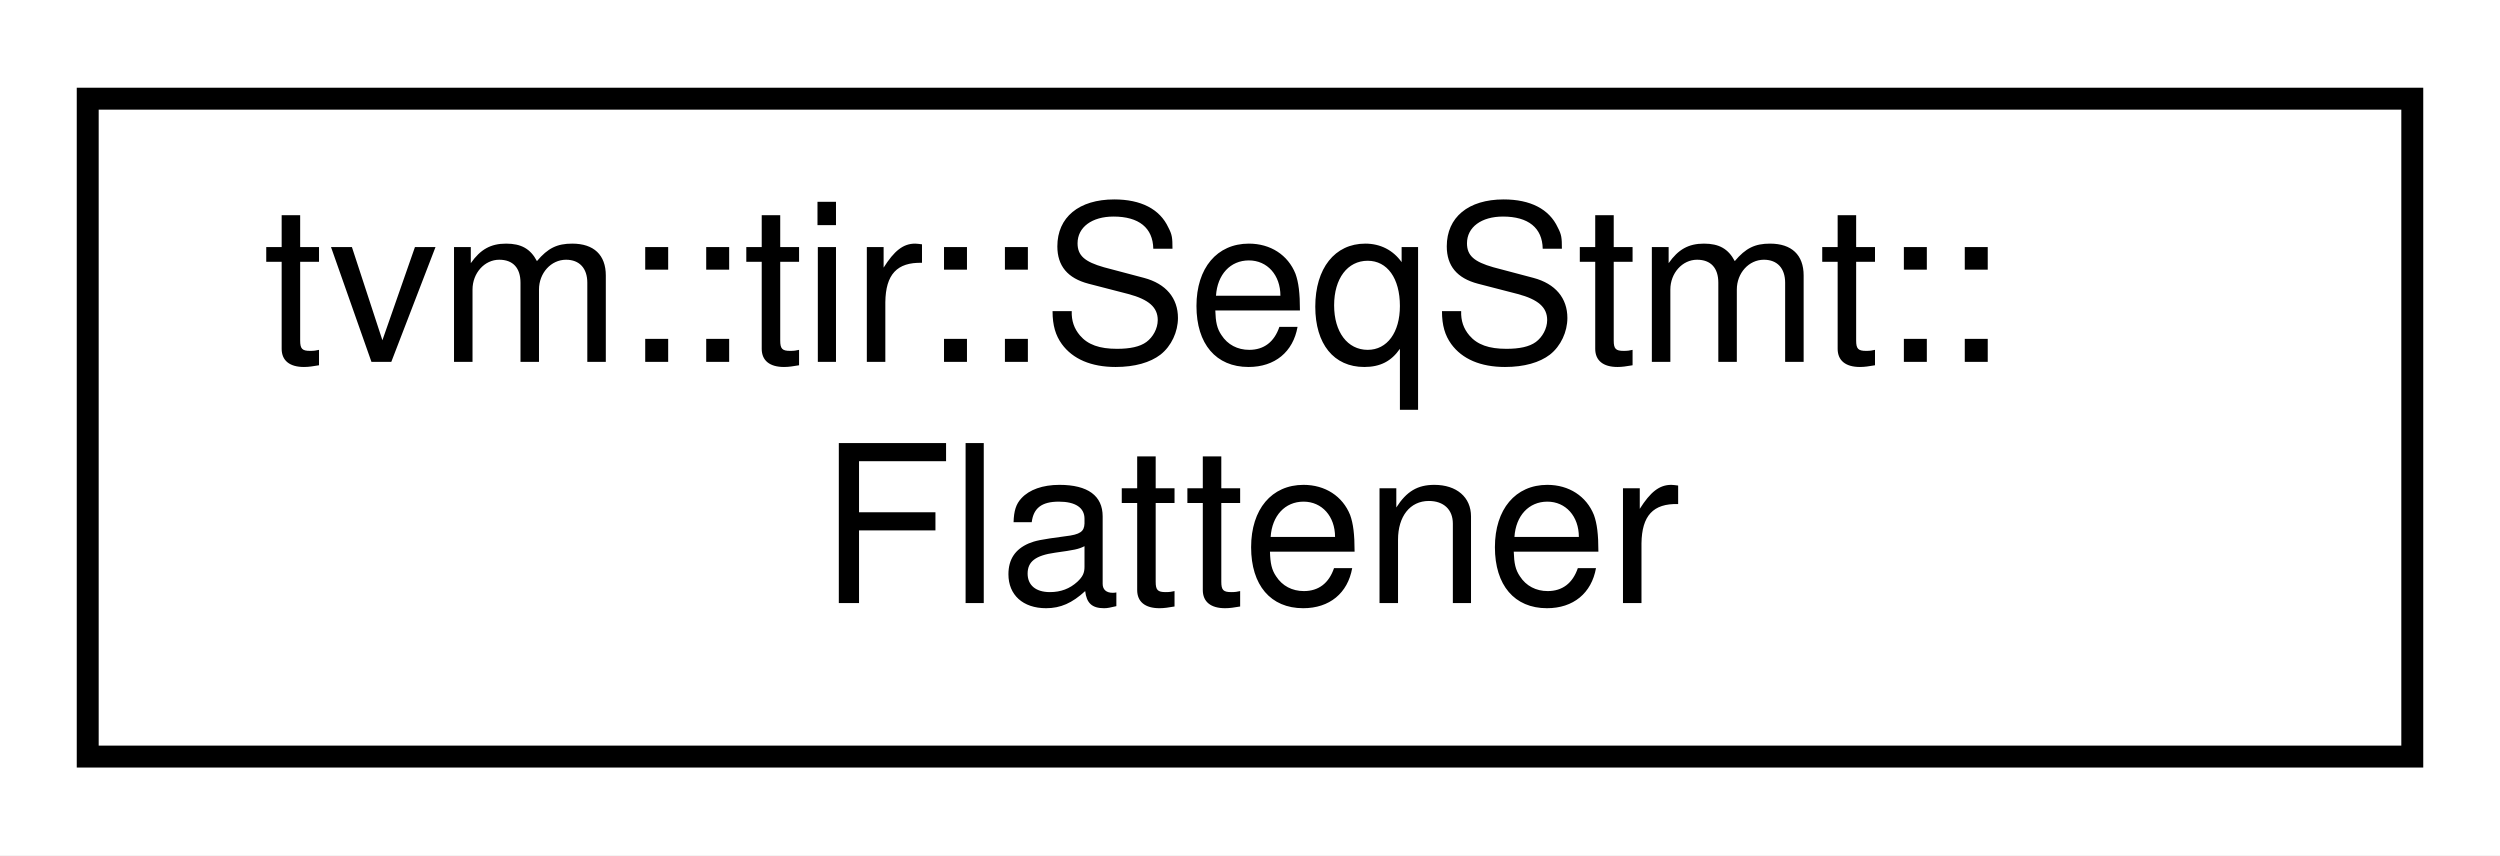
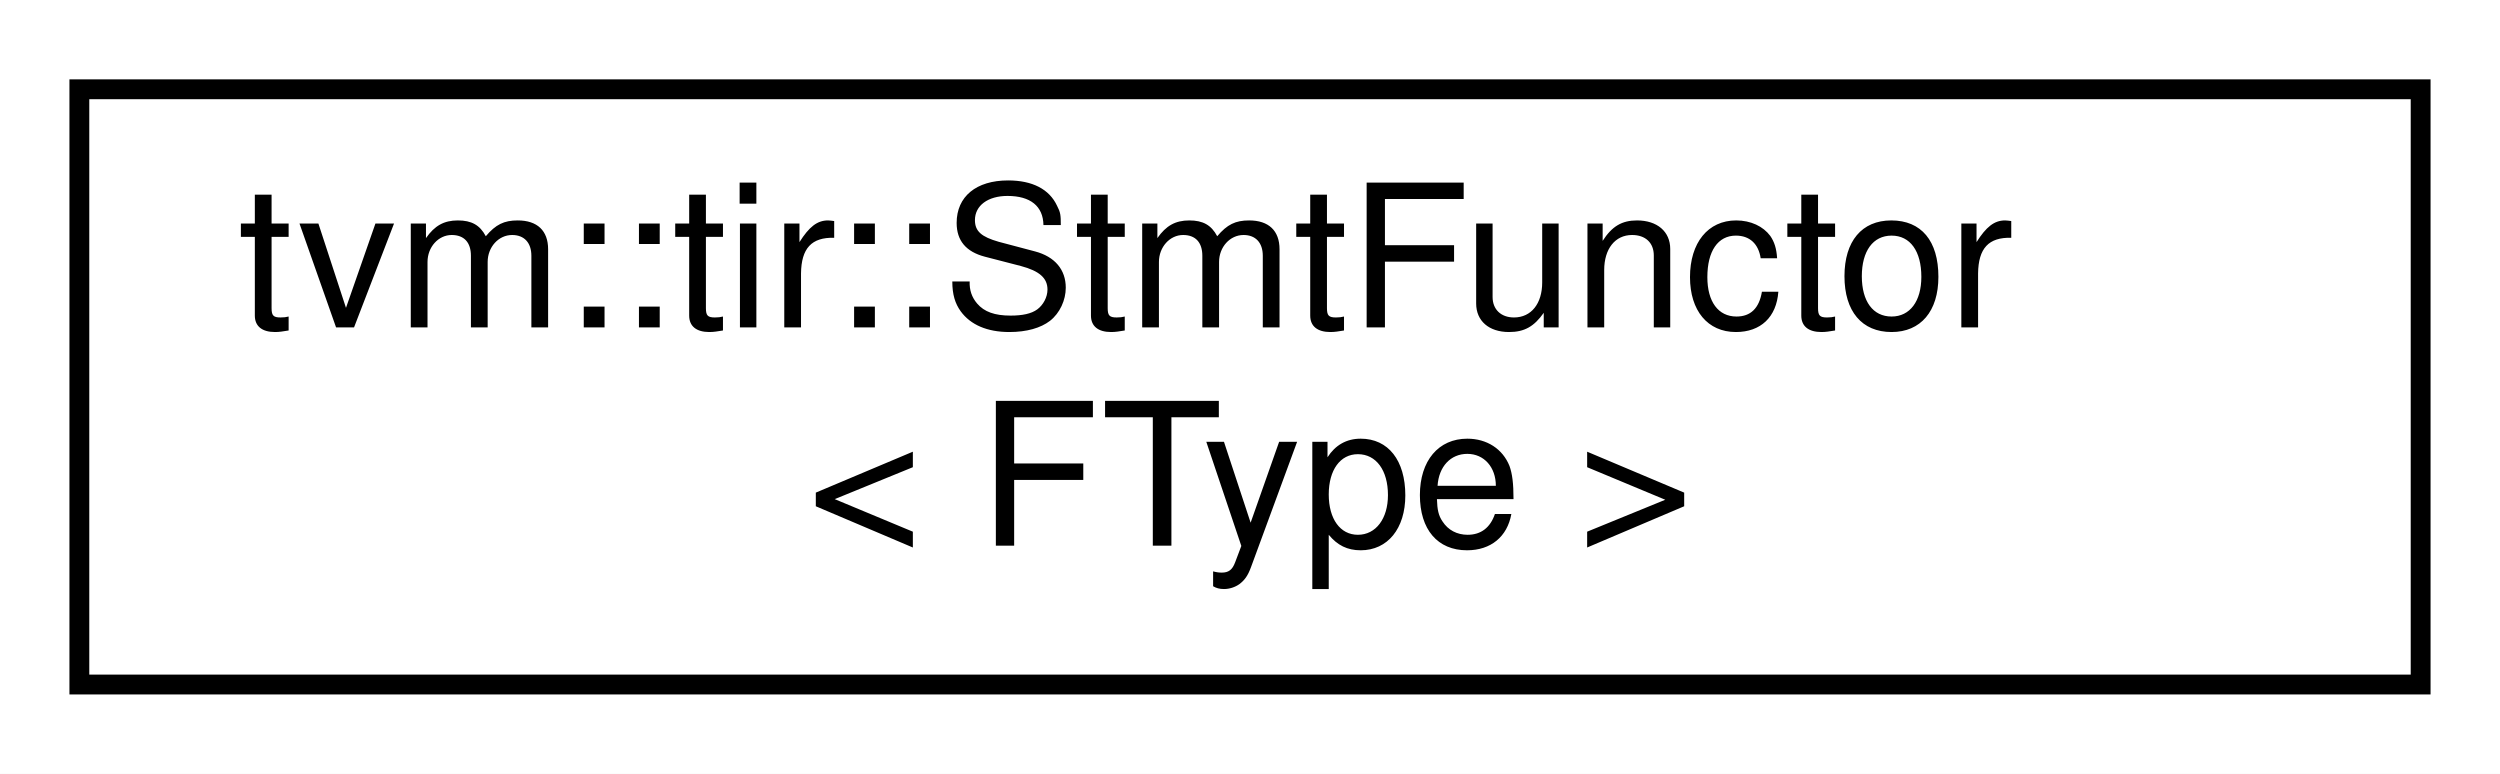
- <svg xmlns="http://www.w3.org/2000/svg" xmlns:xlink="http://www.w3.org/1999/xlink" width="114pt" height="39pt" viewBox="0.00 0.00 114.00 39.00">
+ <svg xmlns="http://www.w3.org/2000/svg" xmlns:xlink="http://www.w3.org/1999/xlink" width="126pt" height="39pt" viewBox="0.00 0.00 126.00 39.00">
  <g id="graph0" class="graph" transform="scale(1 1) rotate(0) translate(4 35)">
-     <polygon fill="white" stroke="transparent" points="-4,4 -4,-35 110,-35 110,4 -4,4" />
+     <polygon fill="white" stroke="transparent" points="-4,4 -4,-35 122,-35 122,4 -4,4" />
    <g id="node1" class="node">
      <g id="a_node1">
-         <a xlink:href="classtvm_1_1tir_1_1SeqStmt_1_1Flattener.html" target="_top" xlink:title="Helper class to flatten sequence of arguments into Array.">
-           <polygon fill="white" stroke="black" points="0,-0.5 0,-30.5 106,-30.5 106,-0.5 0,-0.5" />
-           <text text-anchor="start" x="8" y="-18.5" font-family="Helvetica,sans-Serif" font-size="10.00">tvm::tir::SeqStmt::</text>
-           <text text-anchor="middle" x="53" y="-7.5" font-family="Helvetica,sans-Serif" font-size="10.00">Flattener</text>
+         <a xlink:href="classtvm_1_1tir_1_1StmtFunctor.html" target="_top" xlink:title="Same as ExprFunctor except it is applied on statements.">
+           <polygon fill="white" stroke="black" points="0,-0.5 0,-30.5 118,-30.5 118,-0.5 0,-0.5" />
+           <text text-anchor="start" x="8" y="-18.5" font-family="Helvetica,sans-Serif" font-size="10.00">tvm::tir::StmtFunctor</text>
+           <text text-anchor="middle" x="59" y="-7.5" font-family="Helvetica,sans-Serif" font-size="10.00">&lt; FType &gt;</text>
        </a>
      </g>
    </g>
  </g>
</svg>
